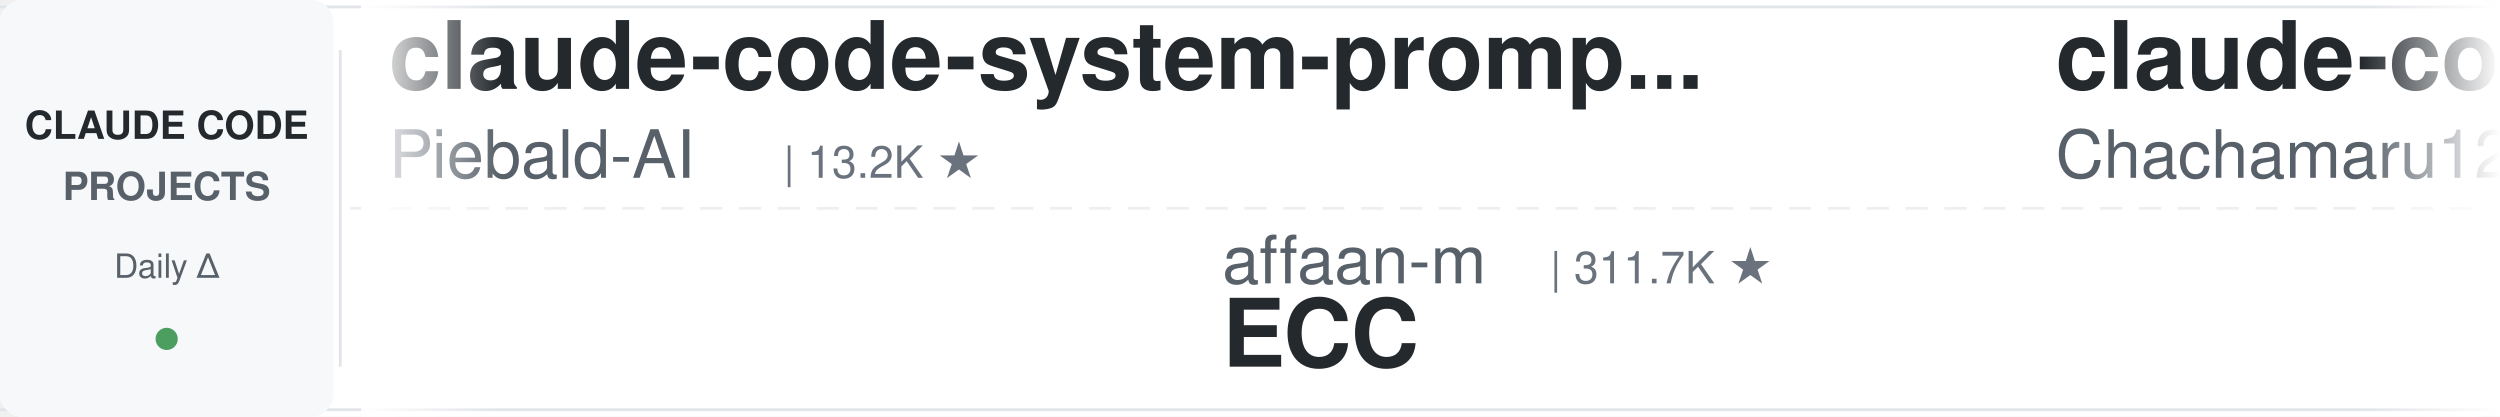
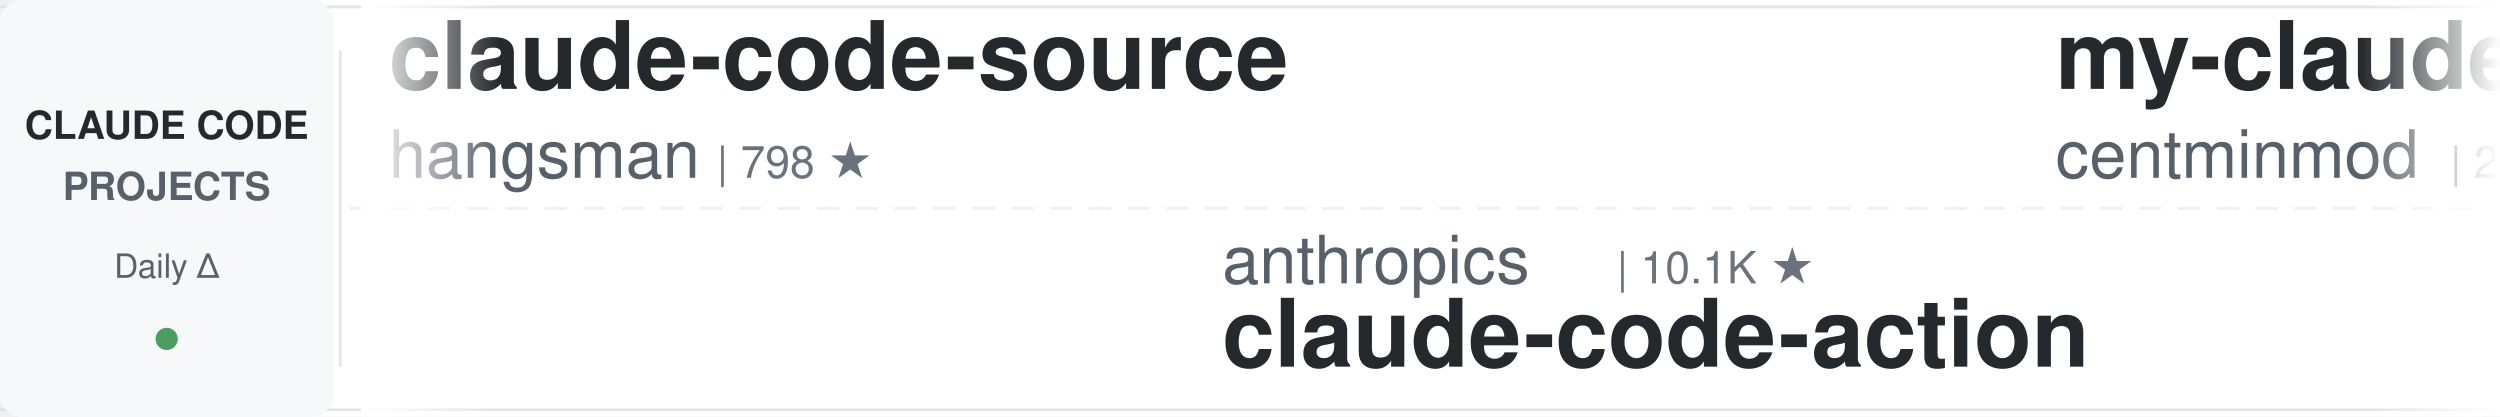
<svg xmlns="http://www.w3.org/2000/svg" width="900" height="150">
  <defs>
    <linearGradient id="leftFade" x1="0%" y1="0%" x2="100%" y2="0%">
      <stop offset="0%" style="stop-color:#ffffff;stop-opacity:1" />
      <stop offset="100%" style="stop-color:#ffffff;stop-opacity:0" />
    </linearGradient>
    <linearGradient id="rightFade" x1="0%" y1="0%" x2="100%" y2="0%">
      <stop offset="0%" style="stop-color:#ffffff;stop-opacity:0" />
      <stop offset="100%" style="stop-color:#ffffff;stop-opacity:1" />
    </linearGradient>
  </defs>
  <rect width="900" height="150" fill="#ffffff" rx="8" />
  <rect x="0" y="2" width="900" height="1" fill="#e1e4e8" />
  <rect x="0" y="147" width="900" height="1" fill="#e1e4e8" />
  <line x1="0" y1="75" x2="900" y2="75" stroke="#e1e4e8" stroke-width="1" stroke-dasharray="8 6" opacity="0.6" />
  <rect x="0" y="0" width="120" height="150" fill="#f6f8fa" rx="8" />
  <text x="60" y="50" font-family="-apple-system, BlinkMacSystemFont, 'Segoe UI', Helvetica, Arial, sans-serif" font-size="14" font-weight="600" fill="#24292e" text-anchor="middle">CLAUDE CODE</text>
  <text x="60" y="72" font-family="-apple-system, BlinkMacSystemFont, 'Segoe UI', Helvetica, Arial, sans-serif" font-size="14" font-weight="600" fill="#586069" text-anchor="middle">PROJECTS</text>
  <text x="60" y="100" font-family="-apple-system, BlinkMacSystemFont, 'Segoe UI', Helvetica, Arial, sans-serif" font-size="12" font-weight="500" fill="#586069" text-anchor="middle">Daily Δ</text>
  <circle cx="60" cy="122" r="4" fill="#22863a" opacity="0.8" />
  <rect x="122" y="18" width="1" height="114" fill="#e1e4e8" />
  <clipPath id="tickerClip">
    <rect x="130" y="0" width="770" height="150" />
  </clipPath>
  <g clip-path="url(#tickerClip)">
    <g id="tickerItems">
      <animateTransform attributeName="transform" attributeType="XML" type="translate" from="0 0" to="-3000 0" dur="54s" repeatCount="indefinite" />
      <g transform="translate(0, 0)">
-         <text x="140" y="32" font-family="-apple-system, BlinkMacSystemFont, 'Segoe UI', Helvetica, Arial, sans-serif" font-size="34" font-weight="600" fill="#24292e">claude-code-system-promp...</text>
-         <text x="140" y="64" font-family="-apple-system, BlinkMacSystemFont, 'Segoe UI', Helvetica, Arial, sans-serif" font-size="24" font-weight="400" fill="#586069">Piebald-AI</text>
-         <text x="282" y="64" font-family="-apple-system, BlinkMacSystemFont, 'Segoe UI', Helvetica, Arial, sans-serif" font-size="16" font-weight="500" fill="#6a737d">| 13.2K ★</text>
+         <text x="140" y="32" font-family="-apple-system, BlinkMacSystemFont, 'Segoe UI', Helvetica, Arial, sans-serif" font-size="34" font-weight="600" fill="#24292e">claude-code-source</text>
+         <text x="140" y="64" font-family="-apple-system, BlinkMacSystemFont, 'Segoe UI', Helvetica, Arial, sans-serif" font-size="24" font-weight="400" fill="#586069">hangsman</text>
+         <text x="258" y="64" font-family="-apple-system, BlinkMacSystemFont, 'Segoe UI', Helvetica, Arial, sans-serif" font-size="16" font-weight="500" fill="#6a737d">| 798 ★</text>
      </g>
      <g transform="translate(300, 0)">
-         <text x="140" y="102" font-family="-apple-system, BlinkMacSystemFont, 'Segoe UI', Helvetica, Arial, sans-serif" font-size="24" font-weight="400" fill="#586069">affaan-m</text>
-         <text x="258" y="102" font-family="-apple-system, BlinkMacSystemFont, 'Segoe UI', Helvetica, Arial, sans-serif" font-size="16" font-weight="500" fill="#6a737d">| 311.7K ★</text>
-         <text x="140" y="132" font-family="-apple-system, BlinkMacSystemFont, 'Segoe UI', Helvetica, Arial, sans-serif" font-size="34" font-weight="600" fill="#24292e">ECC</text>
+         <text x="140" y="102" font-family="-apple-system, BlinkMacSystemFont, 'Segoe UI', Helvetica, Arial, sans-serif" font-size="24" font-weight="400" fill="#586069">anthropics</text>
+         <text x="282" y="102" font-family="-apple-system, BlinkMacSystemFont, 'Segoe UI', Helvetica, Arial, sans-serif" font-size="16" font-weight="500" fill="#6a737d">| 10.1K ★</text>
+         <text x="140" y="132" font-family="-apple-system, BlinkMacSystemFont, 'Segoe UI', Helvetica, Arial, sans-serif" font-size="34" font-weight="600" fill="#24292e">claude-code-action</text>
      </g>
      <g transform="translate(600, 0)">
-         <text x="140" y="32" font-family="-apple-system, BlinkMacSystemFont, 'Segoe UI', Helvetica, Arial, sans-serif" font-size="34" font-weight="600" fill="#24292e">claude-code-harness</text>
-         <text x="140" y="64" font-family="-apple-system, BlinkMacSystemFont, 'Segoe UI', Helvetica, Arial, sans-serif" font-size="24" font-weight="400" fill="#586069">Chachamaru127</text>
-         <text x="318" y="64" font-family="-apple-system, BlinkMacSystemFont, 'Segoe UI', Helvetica, Arial, sans-serif" font-size="16" font-weight="500" fill="#6a737d">| 3.2K ★</text>
+         <text x="140" y="32" font-family="-apple-system, BlinkMacSystemFont, 'Segoe UI', Helvetica, Arial, sans-serif" font-size="34" font-weight="600" fill="#24292e">my-claude-code-setup</text>
+         <text x="140" y="64" font-family="-apple-system, BlinkMacSystemFont, 'Segoe UI', Helvetica, Arial, sans-serif" font-size="24" font-weight="400" fill="#586069">centminmod</text>
+         <text x="282" y="64" font-family="-apple-system, BlinkMacSystemFont, 'Segoe UI', Helvetica, Arial, sans-serif" font-size="16" font-weight="500" fill="#6a737d">| 2.7K ★</text>
      </g>
      <g transform="translate(900, 0)">
-         <text x="140" y="102" font-family="-apple-system, BlinkMacSystemFont, 'Segoe UI', Helvetica, Arial, sans-serif" font-size="24" font-weight="400" fill="#586069">AprilNEA</text>
-         <text x="258" y="102" font-family="-apple-system, BlinkMacSystemFont, 'Segoe UI', Helvetica, Arial, sans-serif" font-size="16" font-weight="500" fill="#6a737d">| 393 ★</text>
-         <text x="140" y="132" font-family="-apple-system, BlinkMacSystemFont, 'Segoe UI', Helvetica, Arial, sans-serif" font-size="34" font-weight="600" fill="#24292e">claude-code-source</text>
+         <text x="140" y="102" font-family="-apple-system, BlinkMacSystemFont, 'Segoe UI', Helvetica, Arial, sans-serif" font-size="24" font-weight="400" fill="#586069">ponponon</text>
+         <text x="258" y="102" font-family="-apple-system, BlinkMacSystemFont, 'Segoe UI', Helvetica, Arial, sans-serif" font-size="16" font-weight="500" fill="#6a737d">| 2.3K ★</text>
+         <text x="140" y="132" font-family="-apple-system, BlinkMacSystemFont, 'Segoe UI', Helvetica, Arial, sans-serif" font-size="34" font-weight="600" fill="#24292e">claude_code_src</text>
      </g>
      <g transform="translate(1200, 0)">
-         <text x="140" y="32" font-family="-apple-system, BlinkMacSystemFont, 'Segoe UI', Helvetica, Arial, sans-serif" font-size="34" font-weight="600" fill="#24292e">claude-code-local</text>
-         <text x="140" y="64" font-family="-apple-system, BlinkMacSystemFont, 'Segoe UI', Helvetica, Arial, sans-serif" font-size="24" font-weight="400" fill="#586069">nicedreamzapp</text>
-         <text x="318" y="64" font-family="-apple-system, BlinkMacSystemFont, 'Segoe UI', Helvetica, Arial, sans-serif" font-size="16" font-weight="500" fill="#6a737d">| 3.5K ★</text>
+         <text x="140" y="32" font-family="-apple-system, BlinkMacSystemFont, 'Segoe UI', Helvetica, Arial, sans-serif" font-size="34" font-weight="600" fill="#24292e">Dive-into-Claude-Code</text>
+         <text x="140" y="64" font-family="-apple-system, BlinkMacSystemFont, 'Segoe UI', Helvetica, Arial, sans-serif" font-size="24" font-weight="400" fill="#586069">VILA-Lab</text>
+         <text x="258" y="64" font-family="-apple-system, BlinkMacSystemFont, 'Segoe UI', Helvetica, Arial, sans-serif" font-size="16" font-weight="500" fill="#6a737d">| 2.3K ★</text>
      </g>
      <g transform="translate(1500, 0)">
-         <text x="140" y="102" font-family="-apple-system, BlinkMacSystemFont, 'Segoe UI', Helvetica, Arial, sans-serif" font-size="24" font-weight="400" fill="#586069">luyao618</text>
-         <text x="258" y="102" font-family="-apple-system, BlinkMacSystemFont, 'Segoe UI', Helvetica, Arial, sans-serif" font-size="16" font-weight="500" fill="#6a737d">| 1.7K ★</text>
-         <text x="140" y="132" font-family="-apple-system, BlinkMacSystemFont, 'Segoe UI', Helvetica, Arial, sans-serif" font-size="34" font-weight="600" fill="#24292e">Claude-Code-Source-Study</text>
+         <text x="140" y="102" font-family="-apple-system, BlinkMacSystemFont, 'Segoe UI', Helvetica, Arial, sans-serif" font-size="24" font-weight="400" fill="#586069">davila7</text>
+         <text x="246" y="102" font-family="-apple-system, BlinkMacSystemFont, 'Segoe UI', Helvetica, Arial, sans-serif" font-size="16" font-weight="500" fill="#6a737d">| 34.2K ★</text>
+         <text x="140" y="132" font-family="-apple-system, BlinkMacSystemFont, 'Segoe UI', Helvetica, Arial, sans-serif" font-size="34" font-weight="600" fill="#24292e">claude-code-templates</text>
      </g>
      <g transform="translate(1800, 0)">
-         <text x="140" y="32" font-family="-apple-system, BlinkMacSystemFont, 'Segoe UI', Helvetica, Arial, sans-serif" font-size="34" font-weight="600" fill="#24292e">edmunds-claude-code</text>
-         <text x="140" y="64" font-family="-apple-system, BlinkMacSystemFont, 'Segoe UI', Helvetica, Arial, sans-serif" font-size="24" font-weight="400" fill="#586069">edmund-io</text>
-         <text x="270" y="64" font-family="-apple-system, BlinkMacSystemFont, 'Segoe UI', Helvetica, Arial, sans-serif" font-size="16" font-weight="500" fill="#6a737d">| 1.5K ★</text>
+         <text x="140" y="32" font-family="-apple-system, BlinkMacSystemFont, 'Segoe UI', Helvetica, Arial, sans-serif" font-size="34" font-weight="600" fill="#24292e">Auto-claude-code-researc...</text>
+         <text x="140" y="64" font-family="-apple-system, BlinkMacSystemFont, 'Segoe UI', Helvetica, Arial, sans-serif" font-size="24" font-weight="400" fill="#586069">wanshuiyin</text>
+         <text x="282" y="64" font-family="-apple-system, BlinkMacSystemFont, 'Segoe UI', Helvetica, Arial, sans-serif" font-size="16" font-weight="500" fill="#6a737d">| 20.0K ★</text>
      </g>
      <g transform="translate(2100, 0)">
-         <text x="140" y="102" font-family="-apple-system, BlinkMacSystemFont, 'Segoe UI', Helvetica, Arial, sans-serif" font-size="24" font-weight="400" fill="#586069">ding113</text>
-         <text x="246" y="102" font-family="-apple-system, BlinkMacSystemFont, 'Segoe UI', Helvetica, Arial, sans-serif" font-size="16" font-weight="500" fill="#6a737d">| 3.4K ★</text>
-         <text x="140" y="132" font-family="-apple-system, BlinkMacSystemFont, 'Segoe UI', Helvetica, Arial, sans-serif" font-size="34" font-weight="600" fill="#24292e">claude-code-hub</text>
+         <text x="140" y="102" font-family="-apple-system, BlinkMacSystemFont, 'Segoe UI', Helvetica, Arial, sans-serif" font-size="24" font-weight="400" fill="#586069">pedrohcgs</text>
+         <text x="270" y="102" font-family="-apple-system, BlinkMacSystemFont, 'Segoe UI', Helvetica, Arial, sans-serif" font-size="16" font-weight="500" fill="#6a737d">| 1.7K ★</text>
+         <text x="140" y="132" font-family="-apple-system, BlinkMacSystemFont, 'Segoe UI', Helvetica, Arial, sans-serif" font-size="34" font-weight="600" fill="#24292e">claude-code-my-workflow</text>
      </g>
      <g transform="translate(2400, 0)">
-         <text x="140" y="32" font-family="-apple-system, BlinkMacSystemFont, 'Segoe UI', Helvetica, Arial, sans-serif" font-size="34" font-weight="600" fill="#24292e">claude-code-hooks-master...</text>
-         <text x="140" y="64" font-family="-apple-system, BlinkMacSystemFont, 'Segoe UI', Helvetica, Arial, sans-serif" font-size="24" font-weight="400" fill="#586069">disler</text>
-         <text x="234" y="64" font-family="-apple-system, BlinkMacSystemFont, 'Segoe UI', Helvetica, Arial, sans-serif" font-size="16" font-weight="500" fill="#6a737d">| 4.0K ★</text>
+         <text x="140" y="32" font-family="-apple-system, BlinkMacSystemFont, 'Segoe UI', Helvetica, Arial, sans-serif" font-size="34" font-weight="600" fill="#24292e">claude-code-hub</text>
+         <text x="140" y="64" font-family="-apple-system, BlinkMacSystemFont, 'Segoe UI', Helvetica, Arial, sans-serif" font-size="24" font-weight="400" fill="#586069">ding113</text>
+         <text x="246" y="64" font-family="-apple-system, BlinkMacSystemFont, 'Segoe UI', Helvetica, Arial, sans-serif" font-size="16" font-weight="500" fill="#6a737d">| 3.4K ★</text>
      </g>
      <g transform="translate(2700, 0)">
-         <text x="140" y="102" font-family="-apple-system, BlinkMacSystemFont, 'Segoe UI', Helvetica, Arial, sans-serif" font-size="24" font-weight="400" fill="#586069">liuup</text>
-         <text x="222" y="102" font-family="-apple-system, BlinkMacSystemFont, 'Segoe UI', Helvetica, Arial, sans-serif" font-size="16" font-weight="500" fill="#6a737d">| 4.1K ★</text>
-         <text x="140" y="132" font-family="-apple-system, BlinkMacSystemFont, 'Segoe UI', Helvetica, Arial, sans-serif" font-size="34" font-weight="600" fill="#24292e">claude-code-analysis</text>
+         <text x="140" y="102" font-family="-apple-system, BlinkMacSystemFont, 'Segoe UI', Helvetica, Arial, sans-serif" font-size="24" font-weight="400" fill="#586069">disler</text>
+         <text x="234" y="102" font-family="-apple-system, BlinkMacSystemFont, 'Segoe UI', Helvetica, Arial, sans-serif" font-size="16" font-weight="500" fill="#6a737d">| 1.7K ★</text>
+         <text x="140" y="132" font-family="-apple-system, BlinkMacSystemFont, 'Segoe UI', Helvetica, Arial, sans-serif" font-size="34" font-weight="600" fill="#24292e">pi-vs-claude-code</text>
      </g>
      <g transform="translate(3000, 0)">
-         <text x="140" y="32" font-family="-apple-system, BlinkMacSystemFont, 'Segoe UI', Helvetica, Arial, sans-serif" font-size="34" font-weight="600" fill="#24292e">claude-code-system-promp...</text>
-         <text x="140" y="64" font-family="-apple-system, BlinkMacSystemFont, 'Segoe UI', Helvetica, Arial, sans-serif" font-size="24" font-weight="400" fill="#586069">Piebald-AI</text>
-         <text x="282" y="64" font-family="-apple-system, BlinkMacSystemFont, 'Segoe UI', Helvetica, Arial, sans-serif" font-size="16" font-weight="500" fill="#6a737d">| 13.2K ★</text>
+         <text x="140" y="32" font-family="-apple-system, BlinkMacSystemFont, 'Segoe UI', Helvetica, Arial, sans-serif" font-size="34" font-weight="600" fill="#24292e">claude-code-source</text>
+         <text x="140" y="64" font-family="-apple-system, BlinkMacSystemFont, 'Segoe UI', Helvetica, Arial, sans-serif" font-size="24" font-weight="400" fill="#586069">hangsman</text>
+         <text x="258" y="64" font-family="-apple-system, BlinkMacSystemFont, 'Segoe UI', Helvetica, Arial, sans-serif" font-size="16" font-weight="500" fill="#6a737d">| 798 ★</text>
      </g>
      <g transform="translate(3300, 0)">
-         <text x="140" y="102" font-family="-apple-system, BlinkMacSystemFont, 'Segoe UI', Helvetica, Arial, sans-serif" font-size="24" font-weight="400" fill="#586069">affaan-m</text>
-         <text x="258" y="102" font-family="-apple-system, BlinkMacSystemFont, 'Segoe UI', Helvetica, Arial, sans-serif" font-size="16" font-weight="500" fill="#6a737d">| 311.7K ★</text>
-         <text x="140" y="132" font-family="-apple-system, BlinkMacSystemFont, 'Segoe UI', Helvetica, Arial, sans-serif" font-size="34" font-weight="600" fill="#24292e">ECC</text>
+         <text x="140" y="102" font-family="-apple-system, BlinkMacSystemFont, 'Segoe UI', Helvetica, Arial, sans-serif" font-size="24" font-weight="400" fill="#586069">anthropics</text>
+         <text x="282" y="102" font-family="-apple-system, BlinkMacSystemFont, 'Segoe UI', Helvetica, Arial, sans-serif" font-size="16" font-weight="500" fill="#6a737d">| 10.1K ★</text>
+         <text x="140" y="132" font-family="-apple-system, BlinkMacSystemFont, 'Segoe UI', Helvetica, Arial, sans-serif" font-size="34" font-weight="600" fill="#24292e">claude-code-action</text>
      </g>
      <g transform="translate(3600, 0)">
-         <text x="140" y="32" font-family="-apple-system, BlinkMacSystemFont, 'Segoe UI', Helvetica, Arial, sans-serif" font-size="34" font-weight="600" fill="#24292e">claude-code-harness</text>
-         <text x="140" y="64" font-family="-apple-system, BlinkMacSystemFont, 'Segoe UI', Helvetica, Arial, sans-serif" font-size="24" font-weight="400" fill="#586069">Chachamaru127</text>
-         <text x="318" y="64" font-family="-apple-system, BlinkMacSystemFont, 'Segoe UI', Helvetica, Arial, sans-serif" font-size="16" font-weight="500" fill="#6a737d">| 3.2K ★</text>
+         <text x="140" y="32" font-family="-apple-system, BlinkMacSystemFont, 'Segoe UI', Helvetica, Arial, sans-serif" font-size="34" font-weight="600" fill="#24292e">my-claude-code-setup</text>
+         <text x="140" y="64" font-family="-apple-system, BlinkMacSystemFont, 'Segoe UI', Helvetica, Arial, sans-serif" font-size="24" font-weight="400" fill="#586069">centminmod</text>
+         <text x="282" y="64" font-family="-apple-system, BlinkMacSystemFont, 'Segoe UI', Helvetica, Arial, sans-serif" font-size="16" font-weight="500" fill="#6a737d">| 2.7K ★</text>
      </g>
      <g transform="translate(3900, 0)">
-         <text x="140" y="102" font-family="-apple-system, BlinkMacSystemFont, 'Segoe UI', Helvetica, Arial, sans-serif" font-size="24" font-weight="400" fill="#586069">AprilNEA</text>
-         <text x="258" y="102" font-family="-apple-system, BlinkMacSystemFont, 'Segoe UI', Helvetica, Arial, sans-serif" font-size="16" font-weight="500" fill="#6a737d">| 393 ★</text>
-         <text x="140" y="132" font-family="-apple-system, BlinkMacSystemFont, 'Segoe UI', Helvetica, Arial, sans-serif" font-size="34" font-weight="600" fill="#24292e">claude-code-source</text>
+         <text x="140" y="102" font-family="-apple-system, BlinkMacSystemFont, 'Segoe UI', Helvetica, Arial, sans-serif" font-size="24" font-weight="400" fill="#586069">ponponon</text>
+         <text x="258" y="102" font-family="-apple-system, BlinkMacSystemFont, 'Segoe UI', Helvetica, Arial, sans-serif" font-size="16" font-weight="500" fill="#6a737d">| 2.3K ★</text>
+         <text x="140" y="132" font-family="-apple-system, BlinkMacSystemFont, 'Segoe UI', Helvetica, Arial, sans-serif" font-size="34" font-weight="600" fill="#24292e">claude_code_src</text>
      </g>
    </g>
  </g>
  <rect x="130" y="0" width="50" height="150" fill="url(#leftFade)" />
  <rect x="850" y="0" width="50" height="150" fill="url(#rightFade)" />
</svg>
